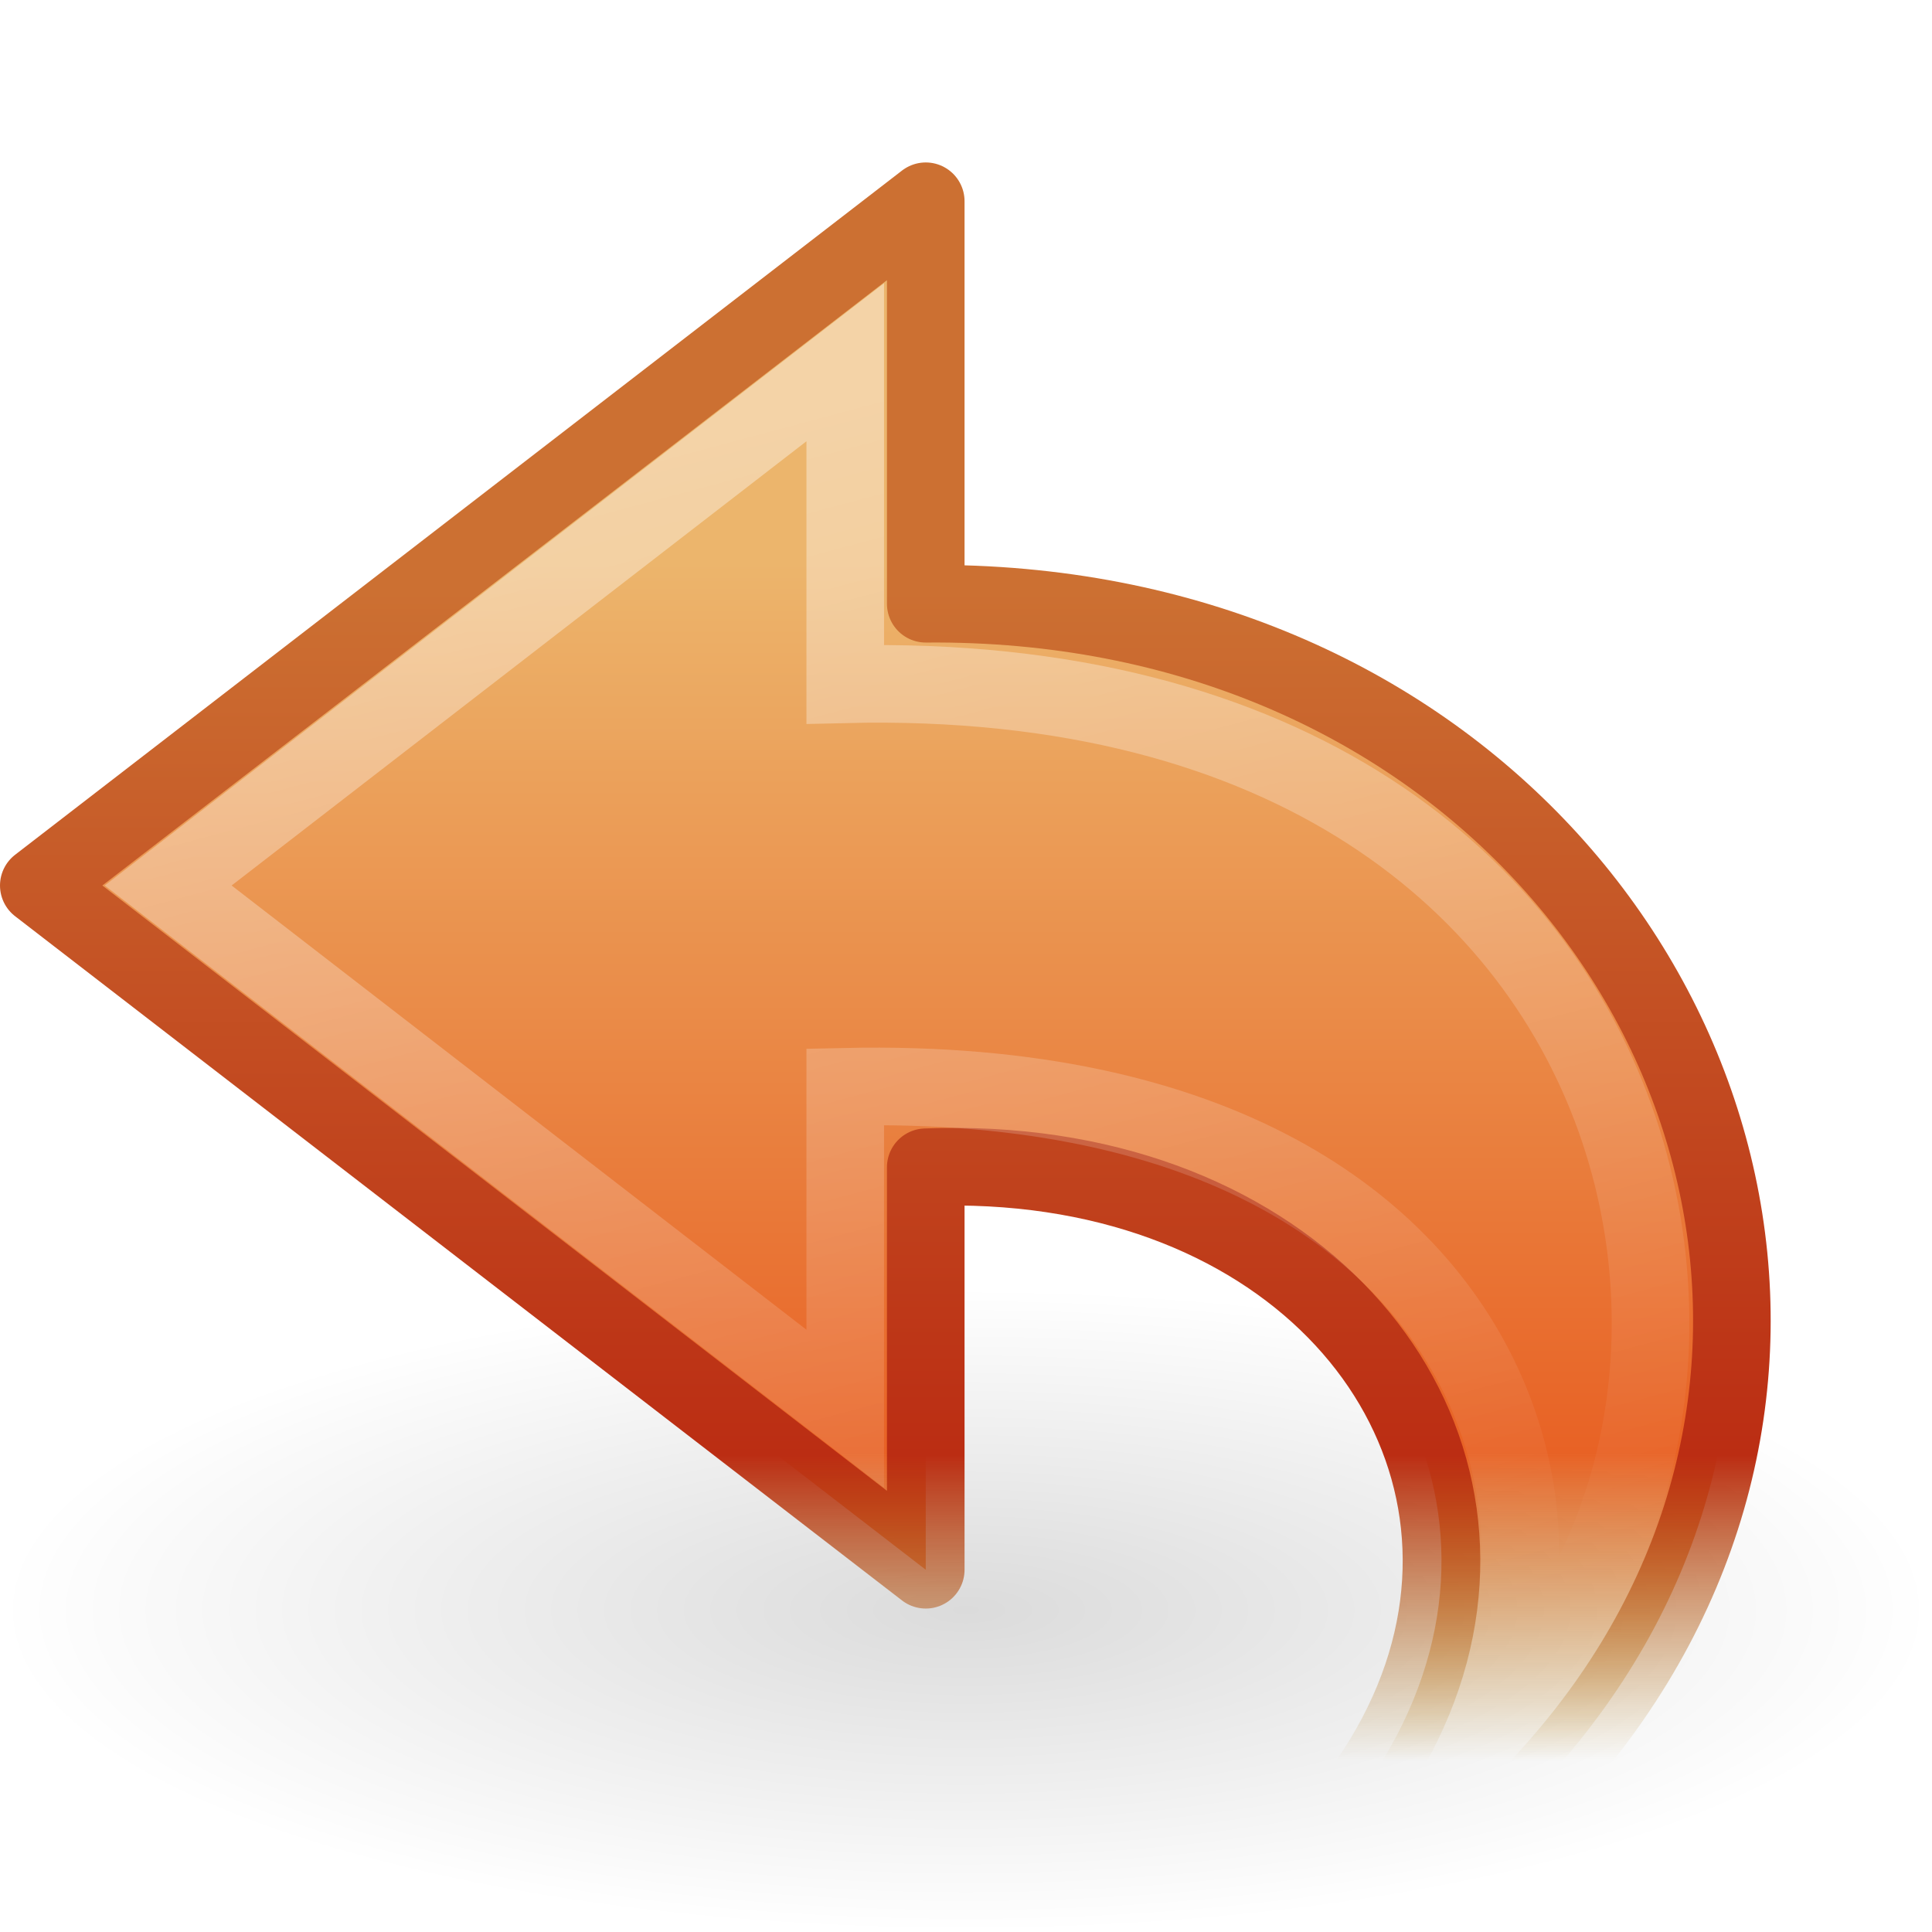
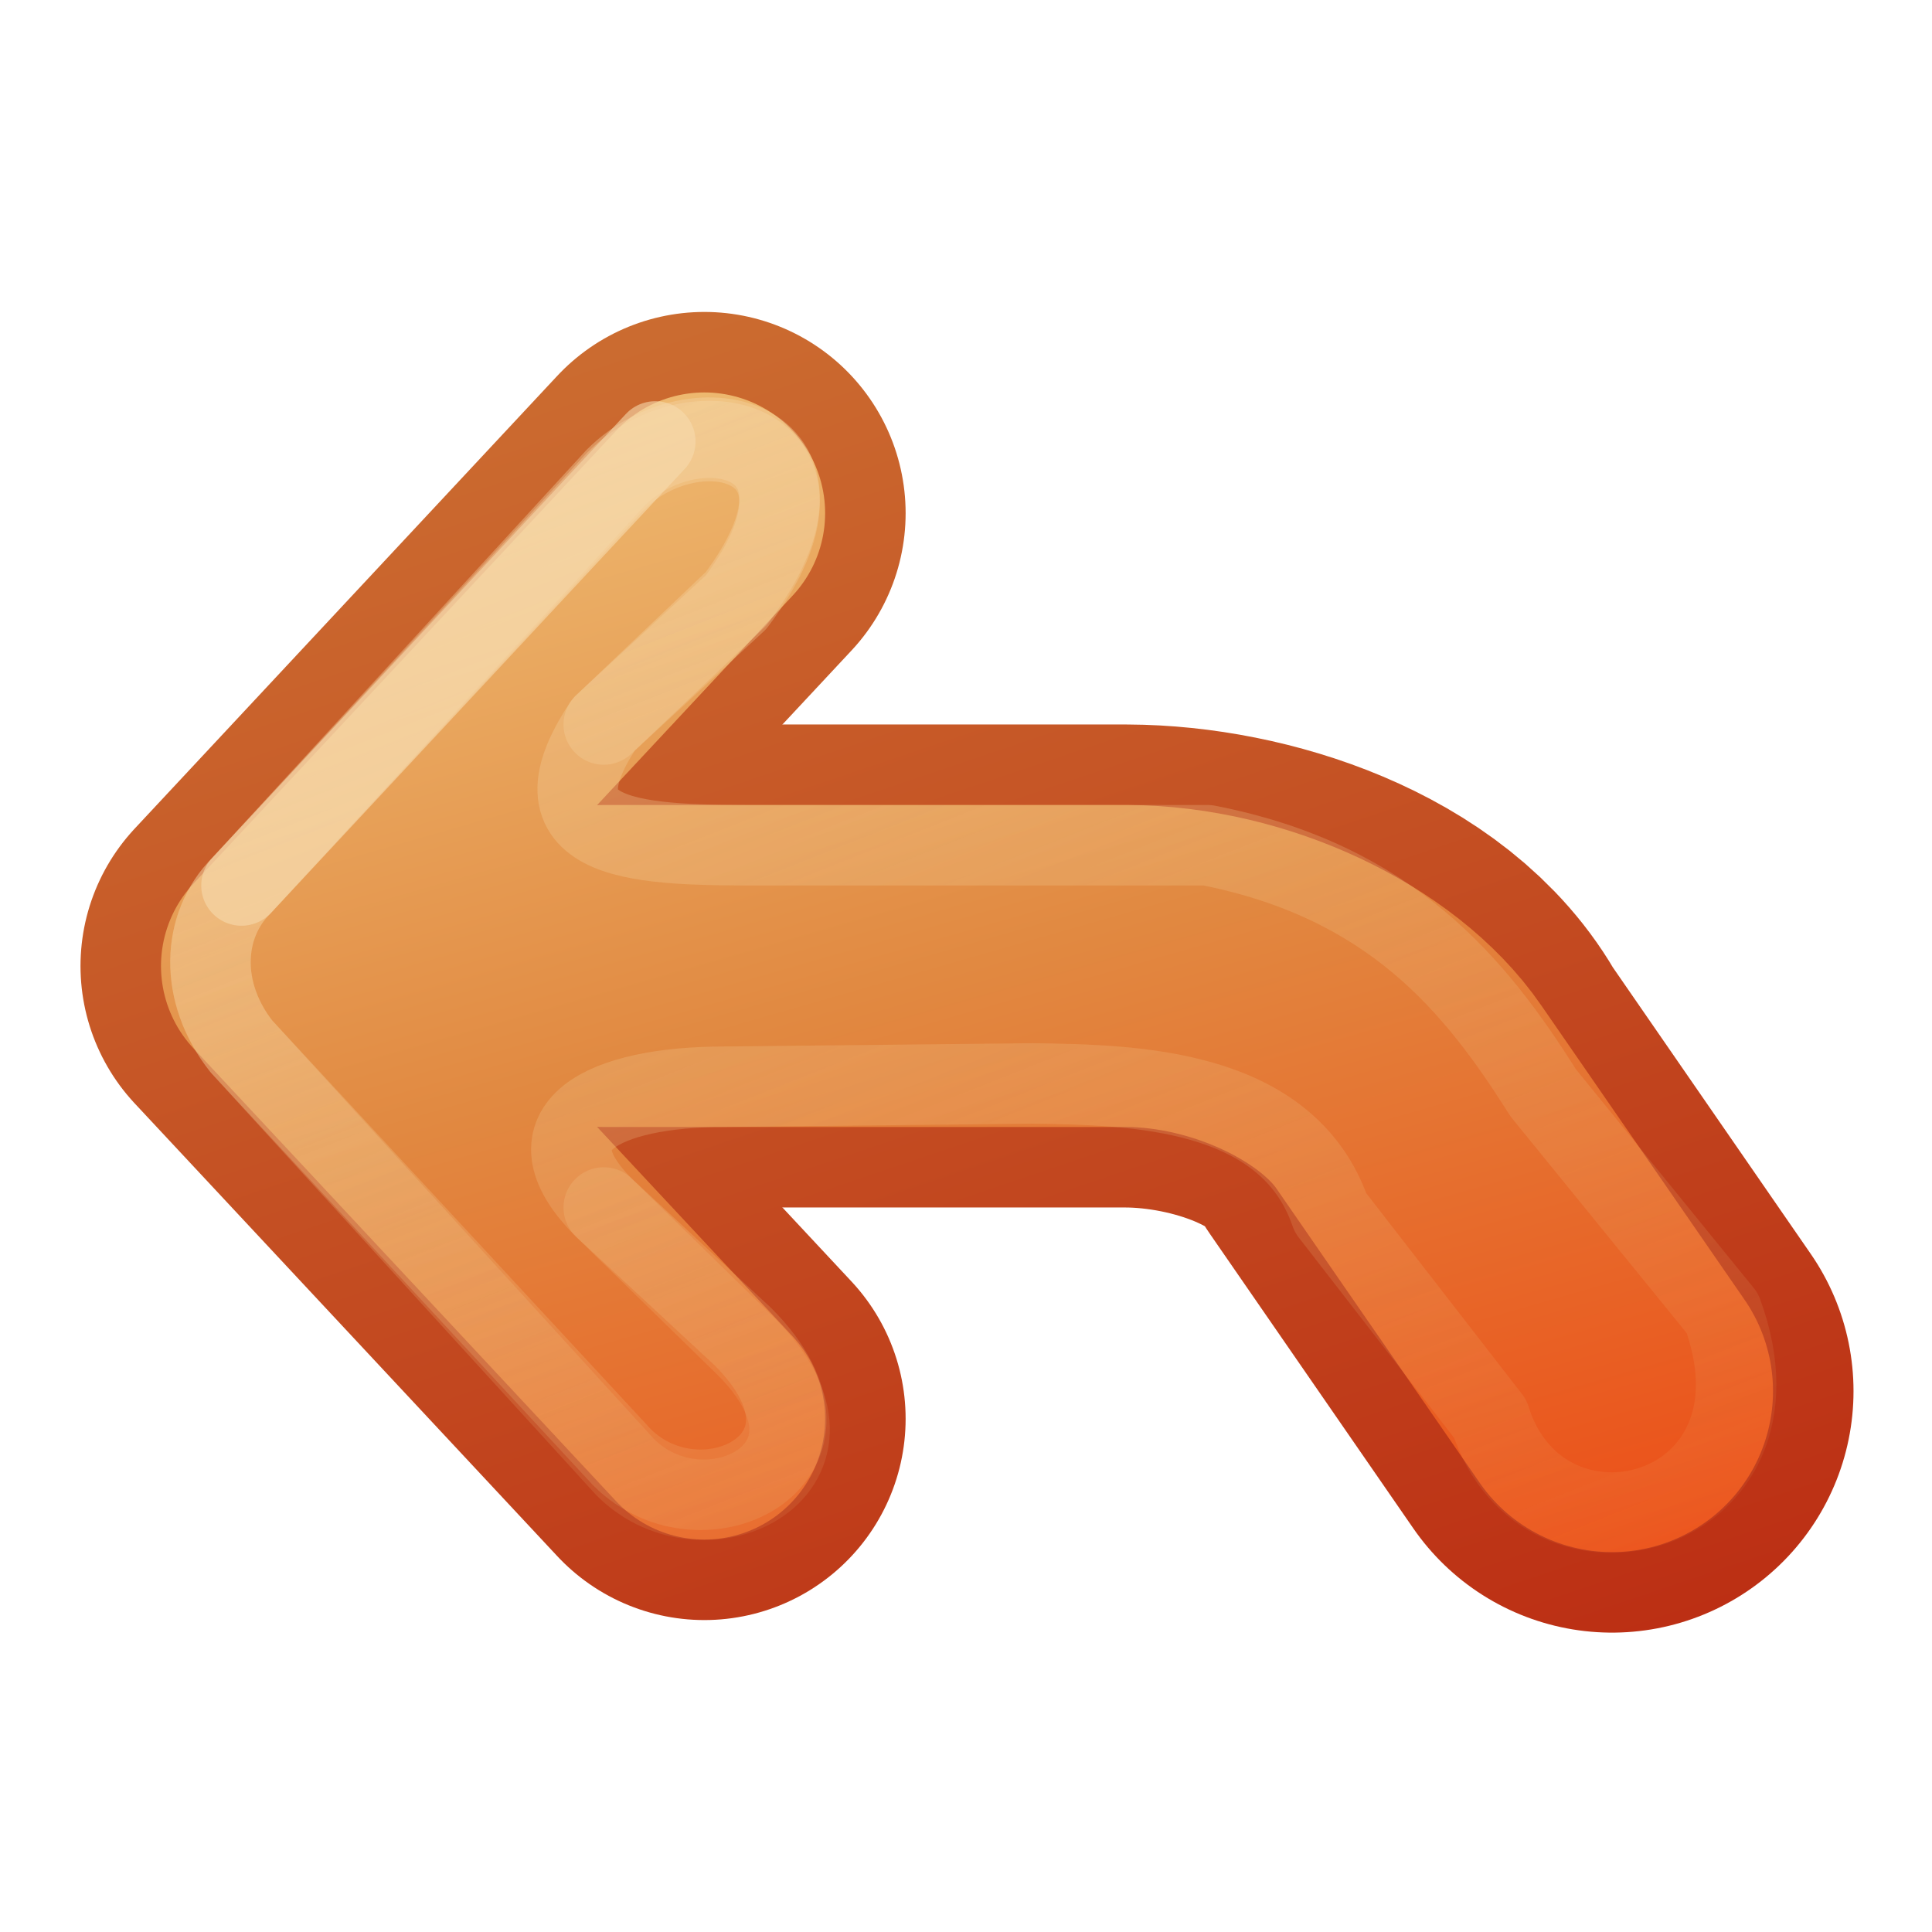
- <svg xmlns="http://www.w3.org/2000/svg" xmlns:xlink="http://www.w3.org/1999/xlink" version="1.0" width="24" height="24" id="svg3233">
-   <defs id="defs3235">
-     <linearGradient id="linearGradient8662">
-       <stop id="stop8664" style="stop-color:#000000;stop-opacity:1" offset="0" />
-       <stop id="stop8666" style="stop-color:#000000;stop-opacity:0" offset="1" />
+ <svg xmlns="http://www.w3.org/2000/svg" xmlns:xlink="http://www.w3.org/1999/xlink" version="1.1" width="24" height="24" id="svg3734">
+   <defs id="defs3736">
+     <linearGradient id="linearGradient4456">
+       <stop id="stop4458" style="stop-color:#f6daae;stop-opacity:1" offset="0" />
+       <stop id="stop4460" style="stop-color:#f0c178;stop-opacity:0" offset="1" />
    </linearGradient>
-     <radialGradient cx="24.837" cy="36.421" r="15.645" fx="24.837" fy="36.421" id="radialGradient2494" xlink:href="#linearGradient8662" gradientUnits="userSpaceOnUse" gradientTransform="matrix(1,0,0,0.536723,0,16.87306)" />
-     <linearGradient id="linearGradient4176">
-       <stop id="stop4178" style="stop-color:#cc7032;stop-opacity:1" offset="0" />
-       <stop id="stop3223" style="stop-color:#bb2d13;stop-opacity:1" offset="0.739" />
-       <stop id="stop4180" style="stop-color:#a87300;stop-opacity:0" offset="1" />
+     <linearGradient id="linearGradient3390-178-986-453-4-5">
+       <stop id="stop3624-8-6" style="stop-color:#bb2b12;stop-opacity:1" offset="0" />
+       <stop id="stop3626-1-1" style="stop-color:#cd7233;stop-opacity:1" offset="1" />
    </linearGradient>
-     <linearGradient x1="35.998" y1="11.411" x2="35.998" y2="36.354" id="linearGradient2418" xlink:href="#linearGradient4176" gradientUnits="userSpaceOnUse" gradientTransform="matrix(-0.6255852,0,0,0.5831607,26.84617,0.6729125)" />
-     <linearGradient id="linearGradient4168">
-       <stop id="stop4170" style="stop-color:#ecb56c;stop-opacity:1" offset="0" />
-       <stop id="stop4172" style="stop-color:#e86225;stop-opacity:1" offset="0.743" />
-       <stop id="stop4174" style="stop-color:#b07c0b;stop-opacity:0" offset="1" />
+     <linearGradient x1="-39.666" y1="198.908" x2="-46.583" y2="176.957" id="linearGradient3732" xlink:href="#linearGradient3390-178-986-453-4-5" gradientUnits="userSpaceOnUse" gradientTransform="matrix(0.9295678,0,0,0.995944,51.30231,-181.7395)" />
+     <linearGradient id="linearGradient7012-661-145-733-759-865-745-661-970-94-1-0">
+       <stop id="stop3618-1-9" style="stop-color:#f0c178;stop-opacity:1" offset="0" />
+       <stop id="stop3270-5-6" style="stop-color:#e18941;stop-opacity:1" offset="0.5" />
+       <stop id="stop3620-9-3" style="stop-color:#ec4f18;stop-opacity:1" offset="1" />
    </linearGradient>
-     <linearGradient x1="31.27" y1="10.82" x2="31.27" y2="36.354" id="linearGradient2416" xlink:href="#linearGradient4168" gradientUnits="userSpaceOnUse" gradientTransform="matrix(-0.6255852,0,0,0.5831607,26.84617,0.6729125)" />
-     <linearGradient id="linearGradient4222">
-       <stop id="stop4224" style="stop-color:#ffffff;stop-opacity:1" offset="0" />
-       <stop id="stop4226" style="stop-color:#ffffff;stop-opacity:0" offset="1" />
-     </linearGradient>
-     <linearGradient x1="12.944" y1="4.359" x2="17.226" y2="20.341" id="linearGradient3231" xlink:href="#linearGradient4222" gradientUnits="userSpaceOnUse" />
+     <linearGradient x1="-47.659" y1="178.965" x2="-42.818" y2="197.039" id="linearGradient4322" xlink:href="#linearGradient7012-661-145-733-759-865-745-661-970-94-1-0" gradientUnits="userSpaceOnUse" gradientTransform="matrix(0.9295678,0,0,0.995944,51.30231,-181.7395)" />
+     <linearGradient x1="-47.659" y1="178.965" x2="-42.818" y2="197.039" id="linearGradient4324" xlink:href="#linearGradient7012-661-145-733-759-865-745-661-970-94-1-0" gradientUnits="userSpaceOnUse" gradientTransform="matrix(0.9295678,0,0,0.995944,51.30231,-181.7395)" />
+     <linearGradient x1="-39.666" y1="198.908" x2="-46.583" y2="176.957" id="linearGradient4452" xlink:href="#linearGradient3390-178-986-453-4-5" gradientUnits="userSpaceOnUse" gradientTransform="matrix(0.9295678,0,0,0.995944,51.30231,-181.7395)" />
+     <linearGradient x1="5.5" y1="-3" x2="13" y2="16" id="linearGradient4462" xlink:href="#linearGradient4456" gradientUnits="userSpaceOnUse" />
+     <linearGradient x1="5.5" y1="-3" x2="14.154" y2="18.844" id="linearGradient2839" xlink:href="#linearGradient4456" gradientUnits="userSpaceOnUse" />
  </defs>
-   <g id="layer1">
-     <path d="M 40.482,36.421 C 40.482,41.059 33.477,44.818 24.837,44.818 C 16.197,44.818 9.192,41.059 9.192,36.421 C 9.192,31.784 16.197,28.024 24.837,28.024 C 33.477,28.024 40.482,31.784 40.482,36.421 z" transform="matrix(0.7670311,0,0,-0.4763666,-7.050848,37.34981)" id="path8660" style="opacity:0.141;fill:url(#radialGradient2494);fill-opacity:1;fill-rule:evenodd;stroke:none;stroke-width:1;marker:none;visibility:visible;display:inline;overflow:visible" />
-     <path d="M 2.839,26.935 C 27.879,27.706 24.525,7.381 11.5,7.5 L 11.5,2.5 L 0.482,11 L 11.5,19.5 C 11.5,19.5 11.5,14.5 11.5,14.5 C 20.298,14.158 22.269,26.781 2.839,26.935 L 2.839,26.935 z" id="path3701" style="fill:url(#linearGradient2416);fill-opacity:1;fill-rule:nonzero;stroke:url(#linearGradient2418);stroke-width:0.964;stroke-linecap:butt;stroke-linejoin:round;marker:none;stroke-miterlimit:7;stroke-dasharray:none;stroke-dashoffset:0;stroke-opacity:1;visibility:visible;display:block;overflow:visible" />
-     <path d="M 17.614,21.916 C 22.639,19.049 21.618,8.23 10.5,8.5 L 10.5,4.5 C 10.5,4.5 2.089,11 2.089,11 L 10.5,17.5 C 10.5,17.5 10.5,13.5 10.5,13.5 C 19.784,13.297 19.98,20.797 17.614,21.916 L 17.614,21.916 z" id="path3703" style="opacity:0.4;fill:none;stroke:url(#linearGradient3231);stroke-width:0.964;stroke-linecap:butt;stroke-linejoin:miter;marker:none;stroke-miterlimit:7;stroke-dasharray:none;stroke-dashoffset:0;stroke-opacity:1;visibility:visible;display:block;overflow:visible" />
+   <g transform="translate(1,7)" id="layer1">
+     <path d="M 7.75,-0.625 2.5,5 7.75,10.625" id="path3169-2-3" style="fill:none;stroke:url(#linearGradient3732);stroke-width:5;stroke-linecap:round;stroke-linejoin:round;stroke-miterlimit:4;stroke-opacity:1;stroke-dasharray:none;display:inline;enable-background:new" />
+     <path d="M 19.025,10.281 16.5,6.625 C 15.914,5.547 14.287,5.006 13,5 l -6.5,-7e-5" id="path3765" style="fill:none;stroke:url(#linearGradient4452);stroke-width:6;stroke-linecap:round;stroke-linejoin:round;stroke-miterlimit:4;stroke-opacity:1;stroke-dasharray:none;display:inline;enable-background:new" />
+     <path d="M 7.75,-0.625 2.5,5 7.75,10.625" id="path4277" style="fill:none;stroke:url(#linearGradient4322);stroke-width:3;stroke-linecap:round;stroke-linejoin:round;stroke-miterlimit:4;stroke-opacity:1;stroke-dasharray:none;display:inline;enable-background:new" />
+     <path d="M 19.025,10.281 16.5,6.625 C 15.873,5.712 14.41,5.006 13,5 l -6.5,-7e-5" id="path4279" style="fill:none;stroke:url(#linearGradient4324);stroke-width:4;stroke-linecap:round;stroke-linejoin:round;stroke-miterlimit:4;stroke-opacity:1;stroke-dasharray:none;display:inline;enable-background:new" />
+     <path d="M 8.228,9.604 6.5,8 C 5.5,7 6.5,6.5 8,6.5 l 3.832,-0.041 c 1.245,0.018 3.161,0.051 3.697,1.608 l 1.982,2.556 c 0.65,2.061 3.819,1.246 2.885,-1.31 L 18.169,6.574 C 17.324,5.231 16.275,3.945 14,3.5 l -5.5,0 C 7,3.5 5.5,3.5 6.5,2 L 8.145,0.437 c 1.5,-2 -0.5,-2.5 -1.5,-1.5 L 2,4 C 1.5,4.5 1.472,5.333 2,6 l 4.728,5.104 c 1,1 3,0 1.5,-1.5 z" id="path4454" style="opacity:0.4;fill:none;stroke:url(#linearGradient2839);stroke-width:1;stroke-linecap:round;stroke-linejoin:round;stroke-miterlimit:4;stroke-opacity:1;stroke-dasharray:none;display:inline;enable-background:new" />
+     <path d="M 6.5,2 8.145,0.479 c 1.5,-2 -0.5,-2.5 -1.5,-1.5 L 2,4 C 1.5,4.5 1.472,5.333 2,6 l 4.769,5.228 c 1,1 3,0 1.5,-1.5 L 6.5,8" id="path4464" style="opacity:0.4;fill:none;stroke:url(#linearGradient4462);stroke-width:1;stroke-linecap:round;stroke-linejoin:round;stroke-miterlimit:4;stroke-opacity:1;stroke-dasharray:none;display:inline;enable-background:new" />
+     <path d="M 7.14,-1.516 2,4" id="path4466" style="opacity:0.6;fill:none;stroke:#f6daae;stroke-width:1;stroke-linecap:round;stroke-linejoin:round;stroke-miterlimit:4;stroke-opacity:1;stroke-dasharray:none;display:inline;enable-background:new" />
  </g>
</svg>
